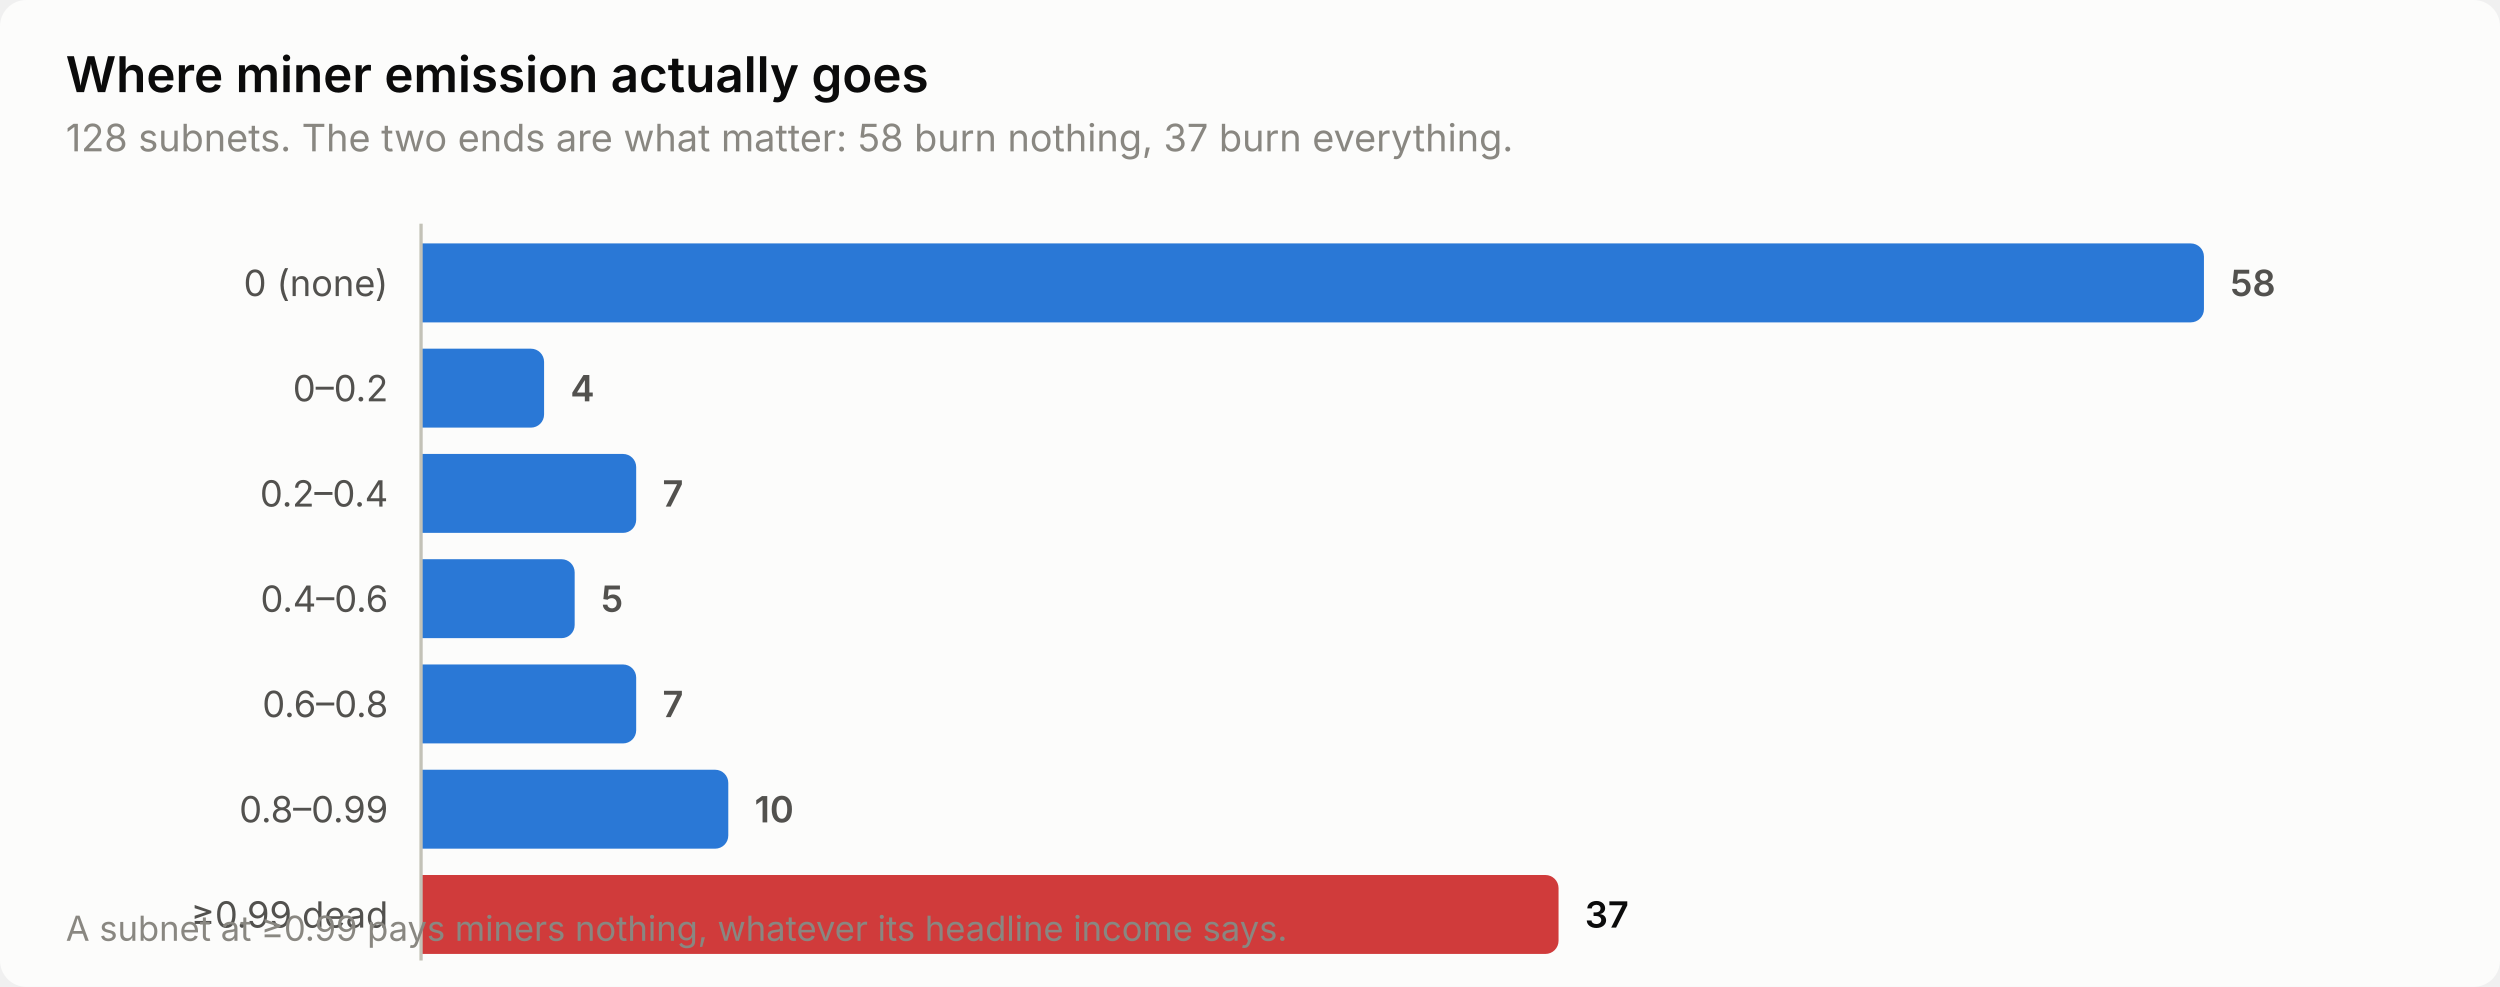
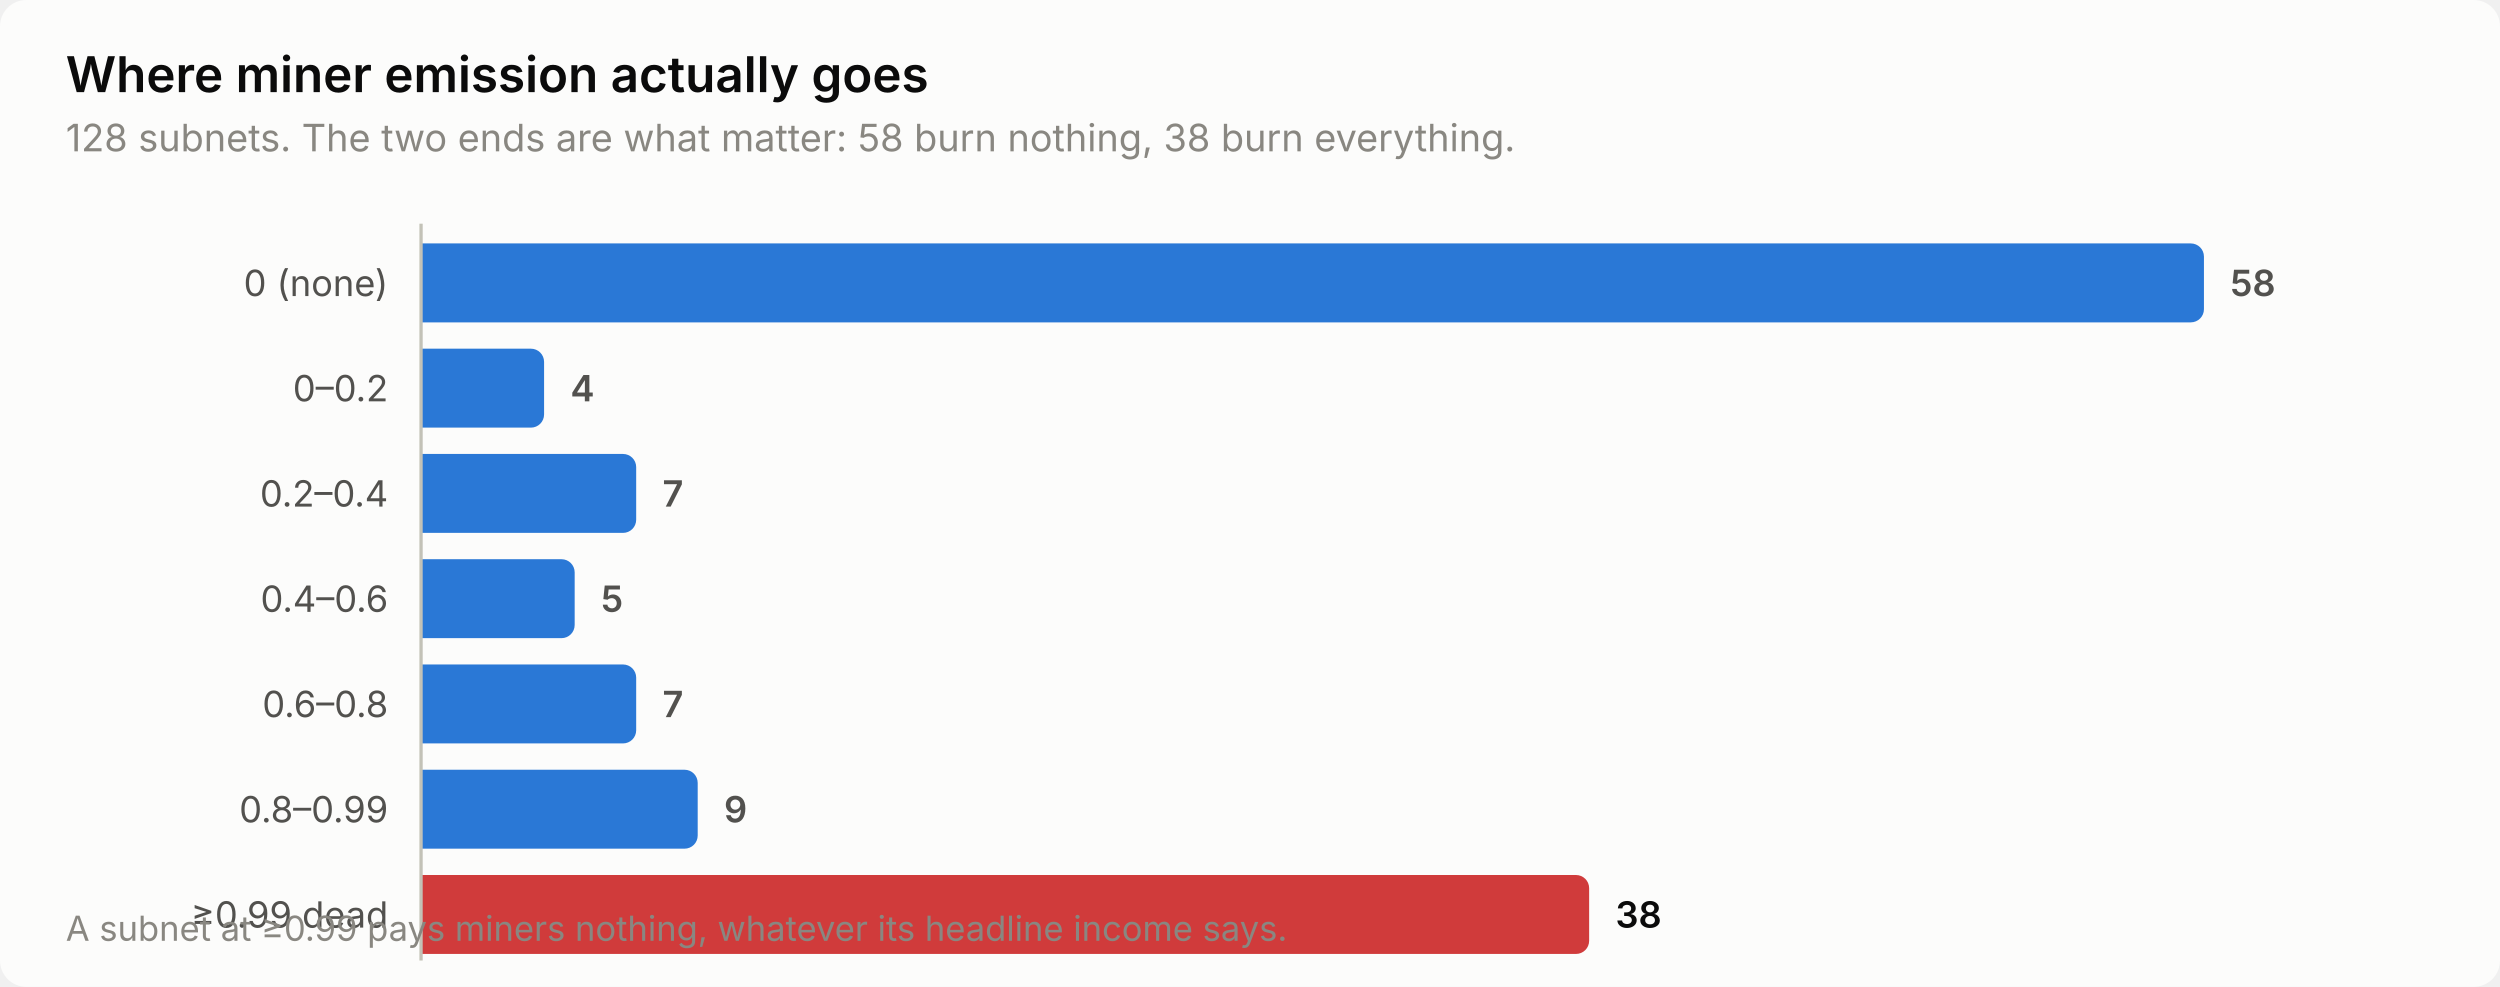
<svg xmlns="http://www.w3.org/2000/svg" width="760" height="300" viewBox="0 0 760 300" role="img" aria-label="Where miner emission actually goes">
  <style>
    text { font-family: system-ui, -apple-system, 'Segoe UI', sans-serif; }
    .t-title { font-size: 15px; font-weight: 600; }
    .t-sub { font-size: 11.5px; }
    .t-lab { font-size: 11px; }
    .t-val { font-size: 11px; font-weight: 600; font-variant-numeric: tabular-nums; }
    .t-tick { font-size: 10.5px; font-variant-numeric: tabular-nums; }

    .surface { fill: #fcfcfb; }
    .ink { fill: #0b0b0b; }
    .ink2 { fill: #52514e; }
    .muted { fill: #898781; }
    .grid { stroke: #e1e0d9; }
    .axis { stroke: #c3c2b7; }
    .accent { fill: #2a78d6; }
    .critical { fill: #d03b3b; }
    .deemph { fill: #d8d7d0; }

    @media (prefers-color-scheme: dark) {
      .surface { fill: #1a1a19; }
      .ink { fill: #ffffff; }
      .ink2 { fill: #c3c2b7; }
      .muted { fill: #898781; }
      .grid { stroke: #2c2c2a; }
      .axis { stroke: #383835; }
      .accent { fill: #3987e5; }
      .deemph { fill: #3a3a37; }
    }
</style>
  <rect class="surface" width="760" height="300" rx="8" />
  <text class="ink t-title" x="20" y="28">Where miner emission actually goes</text>
-   <text class="muted t-sub" x="20" y="46">128 subnets. The two ends are what matter: 58 burn nothing, 37 burn everything.</text>
+   <text class="muted t-sub" x="20" y="46">128 subnets. The two ends are what matter: 58 burn nothing, 38 burn everything.</text>
  <text class="ink2 t-lab" x="118" y="90" text-anchor="end">0 (none)</text>
  <path class="accent" d="M128.0,74.0 H666.0 a4.0,4.0 0 0 1 4.0,4.0 V94.0 a4.0,4.0 0 0 1 -4.0,4.0 H128.0 Z" />
  <text class="ink2 t-val" x="678.0" y="90">58</text>
  <text class="ink2 t-lab" x="118" y="122" text-anchor="end">0–0.2</text>
  <path class="accent" d="M128.0,106.0 H161.4 a4.0,4.0 0 0 1 4.0,4.0 V126.0 a4.0,4.0 0 0 1 -4.0,4.0 H128.0 Z" />
  <text class="ink2 t-val" x="173.4" y="122">4</text>
  <text class="ink2 t-lab" x="118" y="154" text-anchor="end">0.2–0.4</text>
  <path class="accent" d="M128.0,138.0 H189.4 a4.0,4.0 0 0 1 4.0,4.0 V158.0 a4.0,4.0 0 0 1 -4.0,4.0 H128.0 Z" />
  <text class="ink2 t-val" x="201.4" y="154">7</text>
  <text class="ink2 t-lab" x="118" y="186" text-anchor="end">0.4–0.6</text>
  <path class="accent" d="M128.0,170.0 H170.7 a4.0,4.0 0 0 1 4.0,4.0 V190.0 a4.0,4.0 0 0 1 -4.0,4.0 H128.0 Z" />
  <text class="ink2 t-val" x="182.7" y="186">5</text>
  <text class="ink2 t-lab" x="118" y="218" text-anchor="end">0.6–0.8</text>
  <path class="accent" d="M128.0,202.0 H189.4 a4.0,4.0 0 0 1 4.0,4.0 V222.0 a4.0,4.0 0 0 1 -4.0,4.0 H128.0 Z" />
  <text class="ink2 t-val" x="201.4" y="218">7</text>
  <text class="ink2 t-lab" x="118" y="250" text-anchor="end">0.8–0.99</text>
-   <path class="accent" d="M128.0,234.0 H217.4 a4.0,4.0 0 0 1 4.0,4.0 V254.0 a4.0,4.0 0 0 1 -4.0,4.0 H128.0 Z" />
-   <text class="ink2 t-val" x="229.4" y="250">10</text>
+   <path class="accent" d="M128.0,234.0 H208.1 a4.0,4.0 0 0 1 4.0,4.0 V254.0 a4.0,4.0 0 0 1 -4.0,4.0 H128.0 Z" />
+   <text class="ink2 t-val" x="220.1" y="250">9</text>
  <text class="ink2 t-lab" x="118" y="282" text-anchor="end">≥0.99 dead</text>
-   <path class="critical" d="M128.0,266.0 H469.8 a4.0,4.0 0 0 1 4.0,4.0 V286.0 a4.0,4.0 0 0 1 -4.0,4.0 H128.0 Z" />
-   <text class="ink t-val" x="481.8" y="282">37</text>
+   <path class="critical" d="M128.0,266.0 H479.1 a4.0,4.0 0 0 1 4.0,4.0 V286.0 a4.0,4.0 0 0 1 -4.0,4.0 H128.0 Z" />
+   <text class="ink t-val" x="491.1" y="282">38</text>
  <line class="axis" x1="128" y1="68" x2="128" y2="292" stroke-width="1" />
  <text class="muted t-tick" x="20" y="286">A subnet at ≥0.99 pays miners nothing, whatever its headline income says.</text>
</svg>
